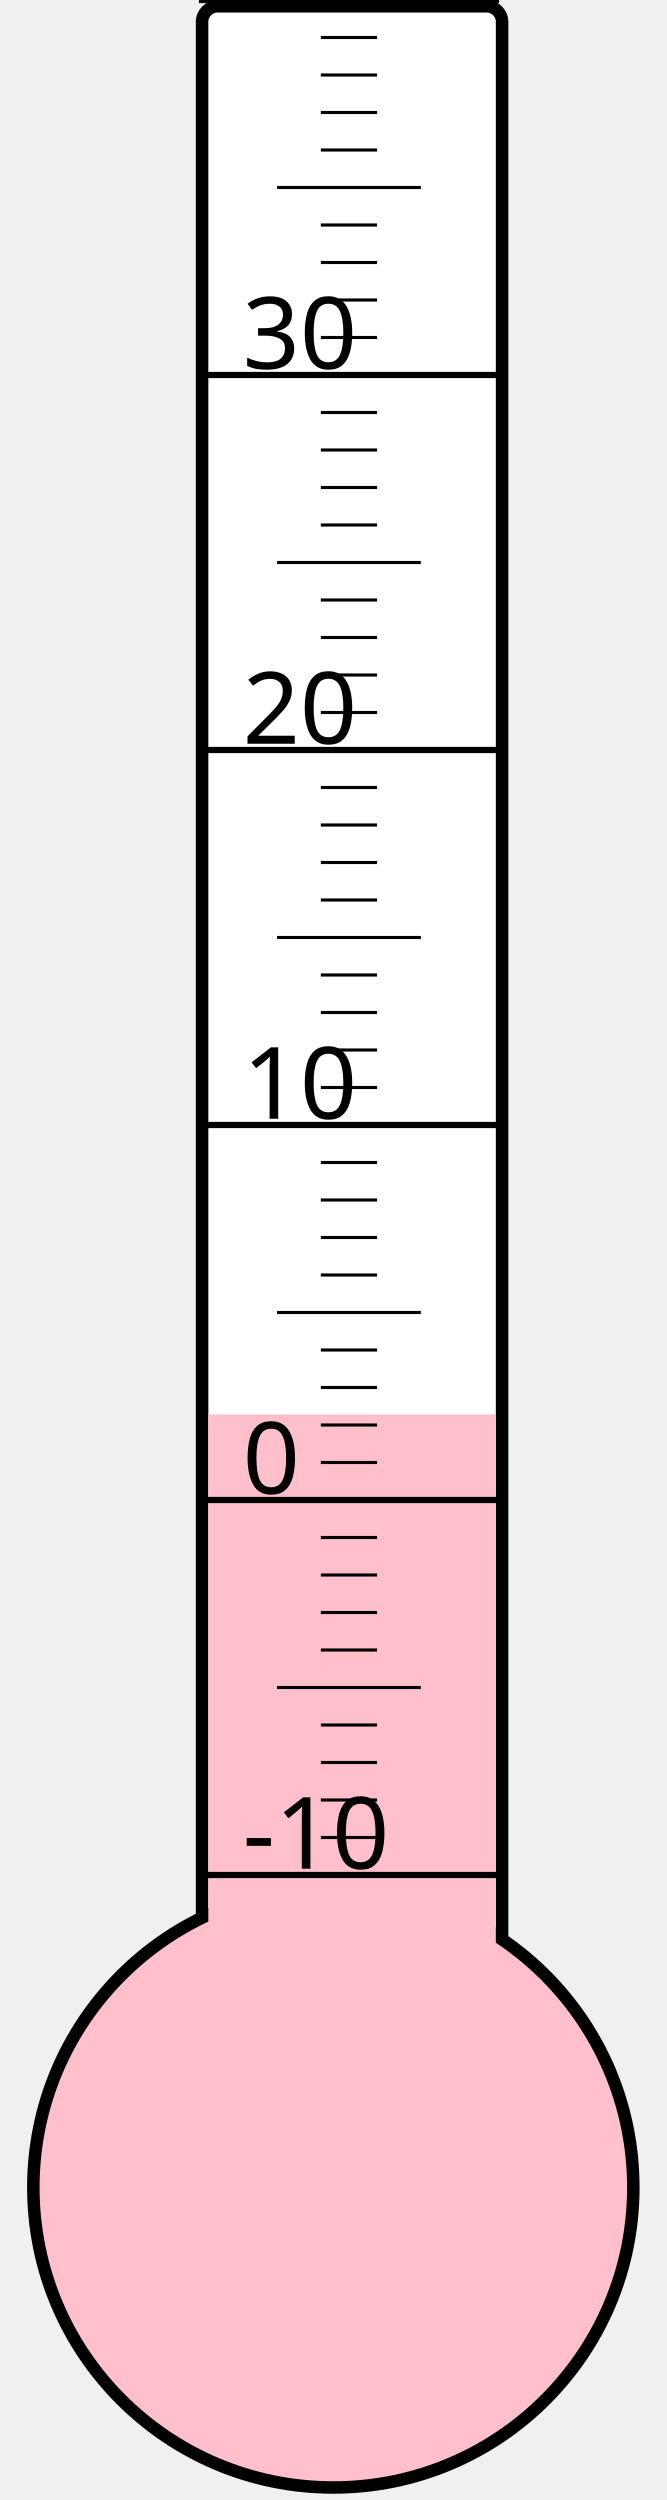
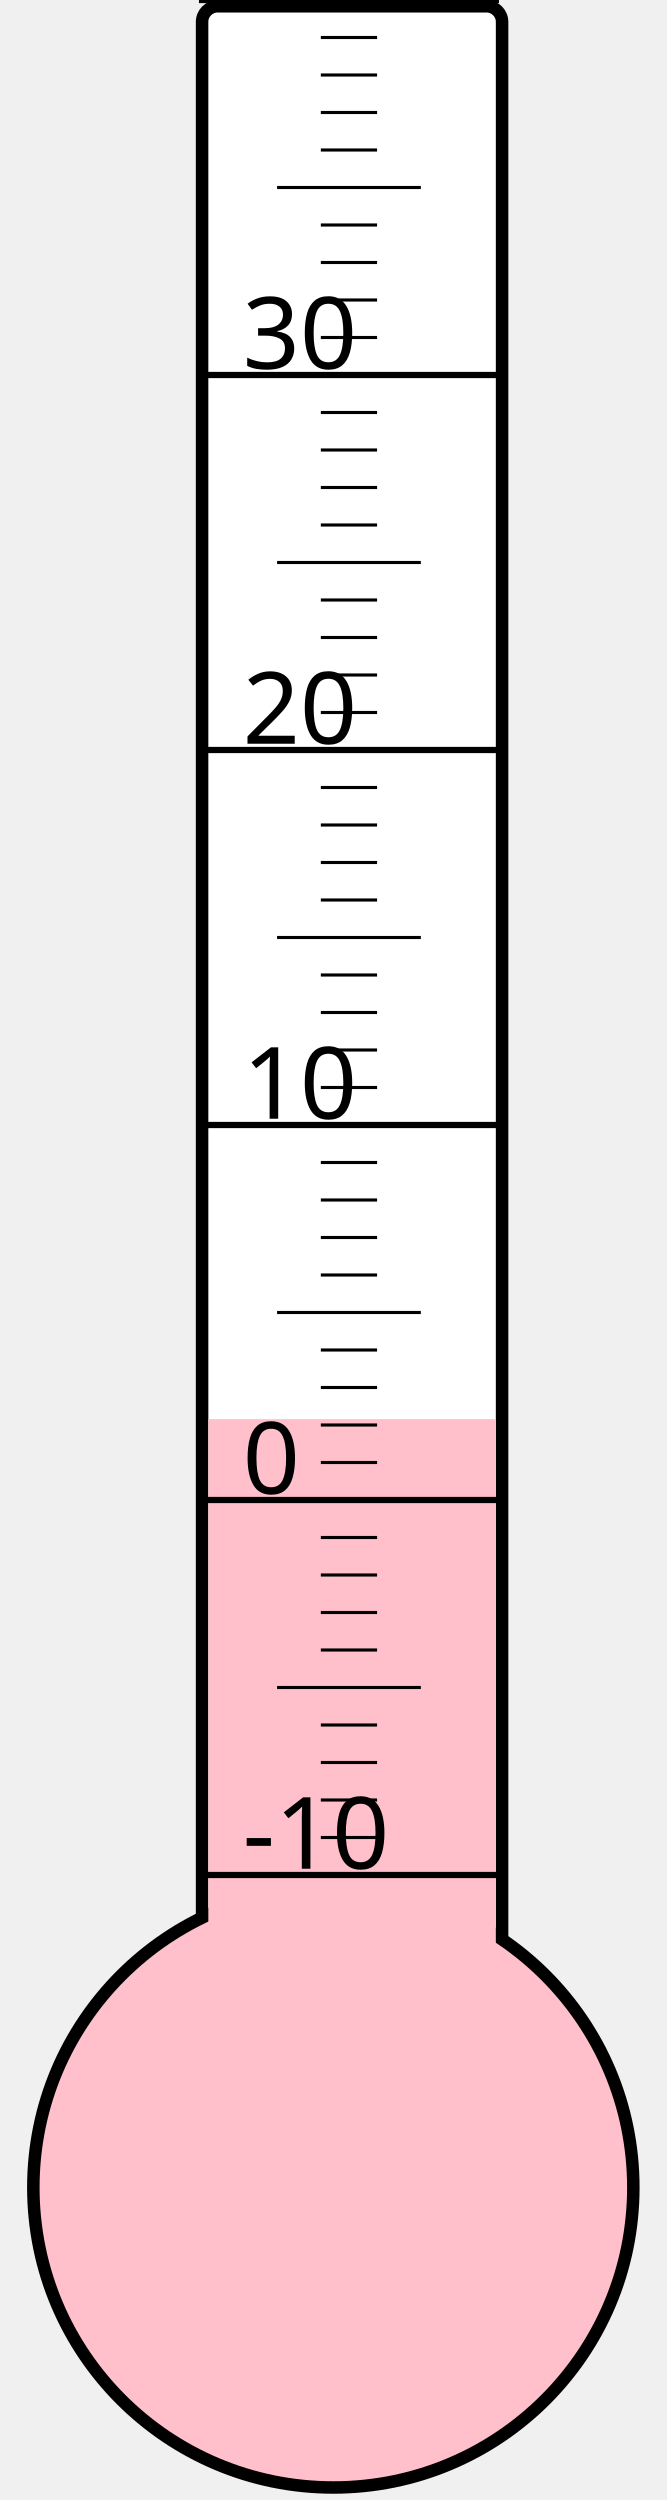
<svg xmlns="http://www.w3.org/2000/svg" width="40px" height="150px" viewBox="0 0 200 800">
  <rect width="200" height="800" x="0" y="0" style="fill: #ffffeb; fill-opacity: 0;" />
  <rect width="96" height="680" x="58" y="2" rx="5" ry="5" style="fill: white; fill-opacity: 1; stroke: black; stroke-width: 4;" />
  <circle cx="100" cy="700" r="96" style="fill: pink; stroke: black; stroke-width: 4;" />
-   <rect width="92" height="247.375" x="60" y="452.625" style="fill: pink; fill-opacity: 1; stroke-width: 0;" />
+   <rect width="92" height="245.875" x="60" y="454.125" style="fill: pink; fill-opacity: 1; stroke-width: 0;" />
  <text x="71" y="598" style="font-family: sans-serif; font-size: 24pt;">-10</text>
  <text x="71" y="478" style="font-family: sans-serif; font-size: 24pt;">0</text>
  <text x="71" y="358" style="font-family: sans-serif; font-size: 24pt;">10</text>
  <text x="71" y="238" style="font-family: sans-serif; font-size: 24pt;">20</text>
  <text x="71" y="118" style="font-family: sans-serif; font-size: 24pt;">30</text>
  <g style="stroke: black;">
    <line x1="57" y1="600" x2="153" y2="600" style="stroke-width: 2;" />
    <line x1="96" y1="588" x2="114" y2="588" style="stroke-width: 1;" />
    <line x1="96" y1="576" x2="114" y2="576" style="stroke-width: 1;" />
    <line x1="96" y1="564" x2="114" y2="564" style="stroke-width: 1;" />
    <line x1="96" y1="552" x2="114" y2="552" style="stroke-width: 1;" />
    <line x1="82" y1="540" x2="128" y2="540" style="stroke-width: 1;" />
    <line x1="96" y1="528" x2="114" y2="528" style="stroke-width: 1;" />
    <line x1="96" y1="516" x2="114" y2="516" style="stroke-width: 1;" />
    <line x1="96" y1="504" x2="114" y2="504" style="stroke-width: 1;" />
    <line x1="96" y1="492" x2="114" y2="492" style="stroke-width: 1;" />
    <line x1="57" y1="480" x2="153" y2="480" style="stroke-width: 2;" />
    <line x1="96" y1="468" x2="114" y2="468" style="stroke-width: 1;" />
    <line x1="96" y1="456" x2="114" y2="456" style="stroke-width: 1;" />
    <line x1="96" y1="444" x2="114" y2="444" style="stroke-width: 1;" />
    <line x1="96" y1="432" x2="114" y2="432" style="stroke-width: 1;" />
    <line x1="82" y1="420" x2="128" y2="420" style="stroke-width: 1;" />
    <line x1="96" y1="408" x2="114" y2="408" style="stroke-width: 1;" />
    <line x1="96" y1="396" x2="114" y2="396" style="stroke-width: 1;" />
    <line x1="96" y1="384" x2="114" y2="384" style="stroke-width: 1;" />
    <line x1="96" y1="372" x2="114" y2="372" style="stroke-width: 1;" />
    <line x1="57" y1="360" x2="153" y2="360" style="stroke-width: 2;" />
    <line x1="96" y1="348" x2="114" y2="348" style="stroke-width: 1;" />
    <line x1="96" y1="336" x2="114" y2="336" style="stroke-width: 1;" />
    <line x1="96" y1="324" x2="114" y2="324" style="stroke-width: 1;" />
    <line x1="96" y1="312" x2="114" y2="312" style="stroke-width: 1;" />
    <line x1="82" y1="300" x2="128" y2="300" style="stroke-width: 1;" />
    <line x1="96" y1="288" x2="114" y2="288" style="stroke-width: 1;" />
    <line x1="96" y1="276" x2="114" y2="276" style="stroke-width: 1;" />
    <line x1="96" y1="264" x2="114" y2="264" style="stroke-width: 1;" />
    <line x1="96" y1="252" x2="114" y2="252" style="stroke-width: 1;" />
    <line x1="57" y1="240" x2="153" y2="240" style="stroke-width: 2;" />
    <line x1="96" y1="228" x2="114" y2="228" style="stroke-width: 1;" />
    <line x1="96" y1="216" x2="114" y2="216" style="stroke-width: 1;" />
    <line x1="96" y1="204" x2="114" y2="204" style="stroke-width: 1;" />
    <line x1="96" y1="192" x2="114" y2="192" style="stroke-width: 1;" />
    <line x1="82" y1="180" x2="128" y2="180" style="stroke-width: 1;" />
    <line x1="96" y1="168" x2="114" y2="168" style="stroke-width: 1;" />
    <line x1="96" y1="156" x2="114" y2="156" style="stroke-width: 1;" />
    <line x1="96" y1="144" x2="114" y2="144" style="stroke-width: 1;" />
    <line x1="96" y1="132" x2="114" y2="132" style="stroke-width: 1;" />
    <line x1="57" y1="120" x2="153" y2="120" style="stroke-width: 2;" />
    <line x1="96" y1="108" x2="114" y2="108" style="stroke-width: 1;" />
    <line x1="96" y1="96" x2="114" y2="96" style="stroke-width: 1;" />
    <line x1="96" y1="84" x2="114" y2="84" style="stroke-width: 1;" />
    <line x1="96" y1="72" x2="114" y2="72" style="stroke-width: 1;" />
    <line x1="82" y1="60" x2="128" y2="60" style="stroke-width: 1;" />
    <line x1="96" y1="48" x2="114" y2="48" style="stroke-width: 1;" />
    <line x1="96" y1="36" x2="114" y2="36" style="stroke-width: 1;" />
    <line x1="96" y1="24" x2="114" y2="24" style="stroke-width: 1;" />
    <line x1="96" y1="12" x2="114" y2="12" style="stroke-width: 1;" />
    <line x1="57" y1="0" x2="153" y2="0" style="stroke-width: 2;" />
  </g>
</svg>
